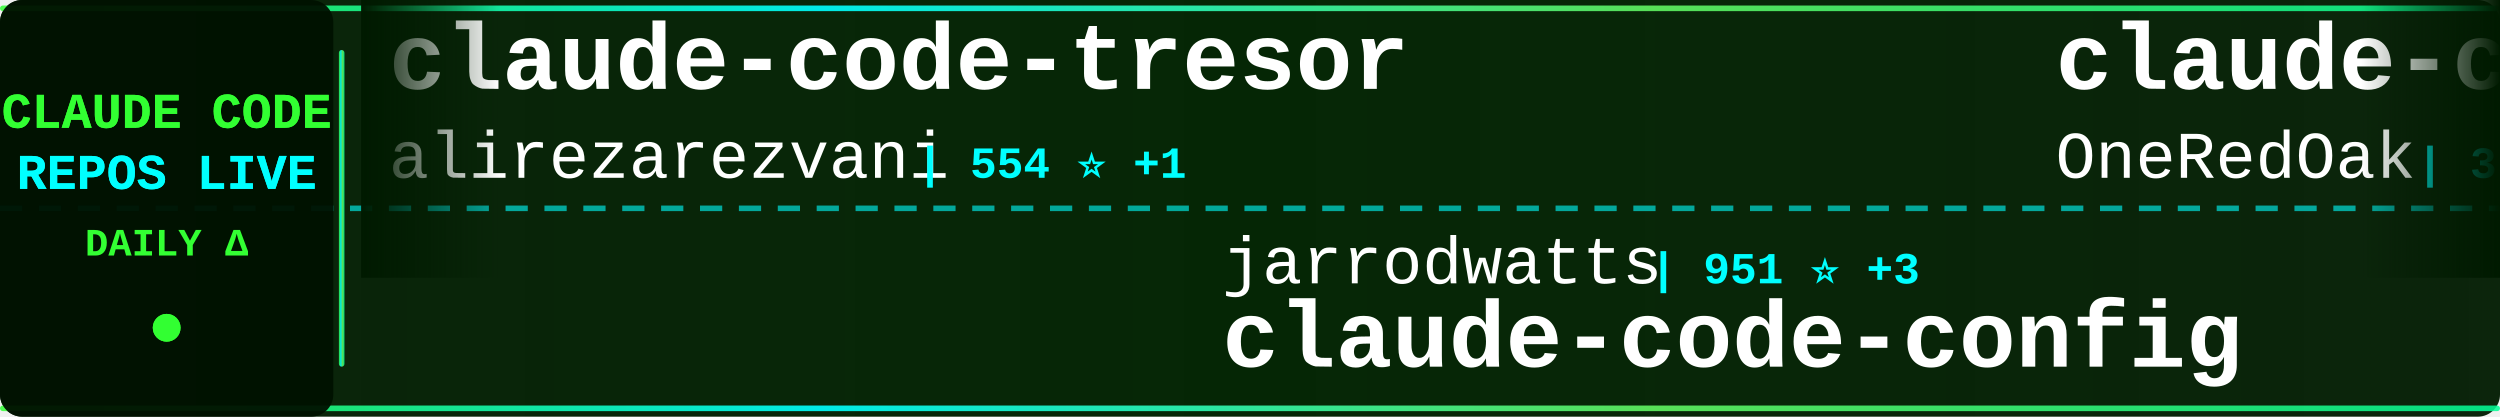
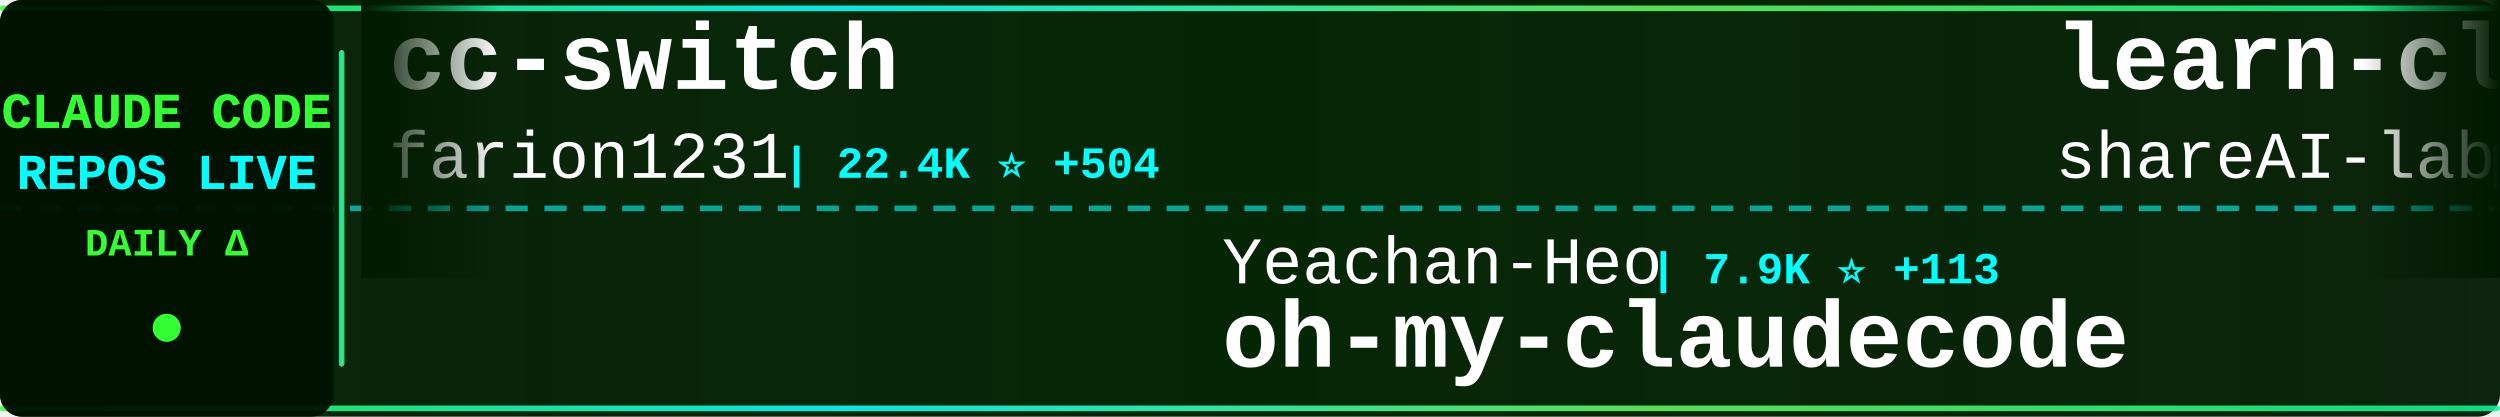
<svg xmlns="http://www.w3.org/2000/svg" width="900" height="150">
  <defs>
    <linearGradient id="tickerBg" x1="0%" y1="0%" x2="100%" y2="0%">
      <stop offset="0%" style="stop-color:#001a00;stop-opacity:0.95" />
      <stop offset="50%" style="stop-color:#002200;stop-opacity:0.98" />
      <stop offset="100%" style="stop-color:#001a00;stop-opacity:0.95" />
    </linearGradient>
    <linearGradient id="borderGrad" x1="0%" y1="0%" x2="100%" y2="0%">
      <stop offset="0%" style="stop-color:#33ff33;stop-opacity:0.85">
        <animate attributeName="stop-opacity" values="0.85;1;0.85" dur="2s" repeatCount="indefinite" />
      </stop>
      <stop offset="33%" style="stop-color:#00ffff;stop-opacity:0.9">
        <animate attributeName="stop-opacity" values="0.9;1;0.9" dur="2.2s" repeatCount="indefinite" />
      </stop>
      <stop offset="66%" style="stop-color:#66ff66;stop-opacity:0.85">
        <animate attributeName="stop-opacity" values="0.85;1;0.85" dur="1.8s" repeatCount="indefinite" />
      </stop>
      <stop offset="100%" style="stop-color:#00ff99;stop-opacity:0.85">
        <animate attributeName="stop-opacity" values="0.85;1;0.85" dur="2s" repeatCount="indefinite" />
      </stop>
    </linearGradient>
    <filter id="textGlow">
      <feGaussianBlur stdDeviation="0.1" result="coloredBlur" />
      <feMerge>
        <feMergeNode in="coloredBlur" />
        <feMergeNode in="SourceGraphic" />
      </feMerge>
    </filter>
    <filter id="metricGlow">
      <feGaussianBlur stdDeviation="0.2" result="coloredBlur" />
      <feMerge>
        <feMergeNode in="coloredBlur" />
        <feMergeNode in="SourceGraphic" />
      </feMerge>
    </filter>
    <linearGradient id="leftFade" x1="0%" y1="0%" x2="100%" y2="0%">
      <stop offset="0%" style="stop-color:#001a00;stop-opacity:1" />
      <stop offset="100%" style="stop-color:#001a00;stop-opacity:0" />
    </linearGradient>
    <linearGradient id="rightFade" x1="0%" y1="0%" x2="100%" y2="0%">
      <stop offset="0%" style="stop-color:#001a00;stop-opacity:0" />
      <stop offset="100%" style="stop-color:#001a00;stop-opacity:1" />
    </linearGradient>
  </defs>
  <rect width="900" height="150" fill="url(#tickerBg)" rx="8" />
  <rect x="0" y="2" width="900" height="2" fill="url(#borderGrad)" rx="1" />
  <rect x="0" y="146" width="900" height="2" fill="url(#borderGrad)" rx="1" />
  <line x1="0" y1="75" x2="900" y2="75" stroke="#00ffff" stroke-width="2" stroke-dasharray="8 6" opacity="0.6" />
  <rect x="0" y="0" width="120" height="150" fill="#001100" opacity="0.95" rx="8" />
  <text x="60" y="46" font-family="'Courier New', monospace" font-size="18" font-weight="bold" fill="#33ff33" text-anchor="middle" filter="url(#textGlow)">
    CLAUDE CODE
  </text>
  <text x="60" y="68" font-family="'Courier New', monospace" font-size="18" font-weight="bold" fill="#00ffff" text-anchor="middle" filter="url(#textGlow)">
    REPOS LIVE
  </text>
  <text x="60" y="92" font-family="'Courier New', monospace" font-size="14" font-weight="bold" fill="#33ff33" text-anchor="middle">
    DAILY Δ
  </text>
  <circle cx="60" cy="118" r="5" fill="#33ff33" filter="url(#metricGlow)">
    <animate attributeName="r" values="4;6;4" dur="1.5s" repeatCount="indefinite" />
    <animate attributeName="opacity" values="0.6;1;0.6" dur="1.5s" repeatCount="indefinite" />
  </circle>
  <rect x="122" y="18" width="2" height="114" fill="url(#borderGrad)" rx="1" />
  <clipPath id="tickerClip">
    <rect x="130" y="0" width="770" height="150" />
  </clipPath>
  <g clip-path="url(#tickerClip)">
    <g id="tickerItems">
      <animateTransform attributeName="transform" attributeType="XML" type="translate" from="0 0" to="-3000 0" dur="54s" repeatCount="indefinite" />
      <g transform="translate(0, 0)">
-         <text x="140" y="32" font-family="'Courier New', monospace" font-size="34" font-weight="bold" fill="#ffffff">claude-code-tresor</text>
-         <text x="140" y="64" font-family="'Courier New', monospace" font-size="24" font-weight="normal" fill="#ffffff" opacity="1.0">alirezarezvani</text>
-         <text x="330" y="64" font-family="'Courier New', monospace" font-size="16" font-weight="bold" fill="#00ffff"> | 554 ⭐ +1</text>
+         <text x="140" y="32" font-family="'Courier New', monospace" font-size="34" font-weight="bold" fill="#ffffff">cc-switch</text>
+         <text x="140" y="64" font-family="'Courier New', monospace" font-size="24" font-weight="normal" fill="#ffffff" opacity="1.0">farion1231</text>
+         <text x="282" y="64" font-family="'Courier New', monospace" font-size="16" font-weight="bold" fill="#00ffff"> | 22.4K ⭐ +504</text>
      </g>
      <g transform="translate(300, 0)">
-         <text x="140" y="102" font-family="'Courier New', monospace" font-size="24" font-weight="normal" fill="#ffffff" opacity="1.0">jarrodwatts</text>
-         <text x="294" y="102" font-family="'Courier New', monospace" font-size="16" font-weight="bold" fill="#00ffff"> | 951 ⭐ +3</text>
-         <text x="140" y="132" font-family="'Courier New', monospace" font-size="34" font-weight="bold" fill="#ffffff">claude-code-config</text>
+         <text x="140" y="102" font-family="'Courier New', monospace" font-size="24" font-weight="normal" fill="#ffffff" opacity="1.0">Yeachan-Heo</text>
+         <text x="294" y="102" font-family="'Courier New', monospace" font-size="16" font-weight="bold" fill="#00ffff"> | 7.9K ⭐ +113</text>
+         <text x="140" y="132" font-family="'Courier New', monospace" font-size="34" font-weight="bold" fill="#ffffff">oh-my-claudecode</text>
      </g>
      <g transform="translate(600, 0)">
-         <text x="140" y="32" font-family="'Courier New', monospace" font-size="34" font-weight="bold" fill="#ffffff">claude-code-workflows</text>
-         <text x="140" y="64" font-family="'Courier New', monospace" font-size="24" font-weight="normal" fill="#ffffff" opacity="1.0">OneRedOak</text>
-         <text x="270" y="64" font-family="'Courier New', monospace" font-size="16" font-weight="bold" fill="#00ffff"> | 3.7K ⭐ +2</text>
+         <text x="140" y="32" font-family="'Courier New', monospace" font-size="34" font-weight="bold" fill="#ffffff">learn-claude-code</text>
+         <text x="140" y="64" font-family="'Courier New', monospace" font-size="24" font-weight="normal" fill="#ffffff" opacity="1.0">shareAI-lab</text>
+         <text x="294" y="64" font-family="'Courier New', monospace" font-size="16" font-weight="bold" fill="#00ffff"> | 20.1K ⭐ +510</text>
      </g>
      <g transform="translate(900, 0)">
-         <text x="140" y="102" font-family="'Courier New', monospace" font-size="24" font-weight="normal" fill="#ffffff" opacity="1.0">kn1026</text>
-         <text x="234" y="102" font-family="'Courier New', monospace" font-size="16" font-weight="bold" fill="#00ffff"> | 703 ⭐</text>
-         <text x="140" y="132" font-family="'Courier New', monospace" font-size="34" font-weight="bold" fill="#ffffff">cc</text>
+         <text x="140" y="102" font-family="'Courier New', monospace" font-size="24" font-weight="normal" fill="#ffffff" opacity="1.0">github</text>
+         <text x="234" y="102" font-family="'Courier New', monospace" font-size="16" font-weight="bold" fill="#00ffff"> | 73.1K ⭐ +238</text>
+         <text x="140" y="132" font-family="'Courier New', monospace" font-size="34" font-weight="bold" fill="#ffffff">spec-kit</text>
      </g>
      <g transform="translate(1200, 0)">
-         <text x="140" y="32" font-family="'Courier New', monospace" font-size="34" font-weight="bold" fill="#ffffff">claude-code-action</text>
-         <text x="140" y="64" font-family="'Courier New', monospace" font-size="24" font-weight="normal" fill="#ffffff" opacity="1.0">anthropics</text>
-         <text x="282" y="64" font-family="'Courier New', monospace" font-size="16" font-weight="bold" fill="#00ffff"> | 5.9K ⭐ +15</text>
+         <text x="140" y="32" font-family="'Courier New', monospace" font-size="34" font-weight="bold" fill="#ffffff">claude-code-telegram</text>
+         <text x="140" y="64" font-family="'Courier New', monospace" font-size="24" font-weight="normal" fill="#ffffff" opacity="1.0">RichardAtCT</text>
+         <text x="294" y="64" font-family="'Courier New', monospace" font-size="16" font-weight="bold" fill="#00ffff"> | 1.8K ⭐ +35</text>
      </g>
      <g transform="translate(1500, 0)">
-         <text x="140" y="102" font-family="'Courier New', monospace" font-size="24" font-weight="normal" fill="#ffffff" opacity="1.0">affaan-m</text>
-         <text x="258" y="102" font-family="'Courier New', monospace" font-size="16" font-weight="bold" fill="#00ffff"> | 56.4K ⭐ +1.5K</text>
-         <text x="140" y="132" font-family="'Courier New', monospace" font-size="34" font-weight="bold" fill="#ffffff">everything-claude-code</text>
+         <text x="140" y="102" font-family="'Courier New', monospace" font-size="24" font-weight="normal" fill="#ffffff" opacity="1.0">winfunc</text>
+         <text x="246" y="102" font-family="'Courier New', monospace" font-size="16" font-weight="bold" fill="#00ffff"> | 20.7K ⭐ +12</text>
+         <text x="140" y="132" font-family="'Courier New', monospace" font-size="34" font-weight="bold" fill="#ffffff">opcode</text>
      </g>
      <g transform="translate(1800, 0)">
+         <text x="140" y="32" font-family="'Courier New', monospace" font-size="34" font-weight="bold" fill="#ffffff">claude-code-settings</text>
+         <text x="140" y="64" font-family="'Courier New', monospace" font-size="24" font-weight="normal" fill="#ffffff" opacity="1.0">feiskyer</text>
+         <text x="258" y="64" font-family="'Courier New', monospace" font-size="16" font-weight="bold" fill="#00ffff"> | 1.2K ⭐ +3</text>
+       </g>
+       <g transform="translate(2100, 0)">
+         <text x="140" y="102" font-family="'Courier New', monospace" font-size="24" font-weight="normal" fill="#ffffff" opacity="1.0">obra</text>
+         <text x="210" y="102" font-family="'Courier New', monospace" font-size="16" font-weight="bold" fill="#00ffff"> | 67.3K ⭐ +1.1K</text>
+         <text x="140" y="132" font-family="'Courier New', monospace" font-size="34" font-weight="bold" fill="#ffffff">superpowers</text>
+       </g>
+       <g transform="translate(2400, 0)">
        <text x="140" y="32" font-family="'Courier New', monospace" font-size="34" font-weight="bold" fill="#ffffff">claude-agent-sdk-python</text>
        <text x="140" y="64" font-family="'Courier New', monospace" font-size="24" font-weight="normal" fill="#ffffff" opacity="1.0">anthropics</text>
-         <text x="282" y="64" font-family="'Courier New', monospace" font-size="16" font-weight="bold" fill="#00ffff"> | 5.1K ⭐ +16</text>
-       </g>
-       <g transform="translate(2100, 0)">
-         <text x="140" y="102" font-family="'Courier New', monospace" font-size="24" font-weight="normal" fill="#ffffff" opacity="1.0">EnzeD</text>
-         <text x="222" y="102" font-family="'Courier New', monospace" font-size="16" font-weight="bold" fill="#00ffff"> | 4.0K ⭐ +4</text>
-         <text x="140" y="132" font-family="'Courier New', monospace" font-size="34" font-weight="bold" fill="#ffffff">vibe-coding</text>
-       </g>
-       <g transform="translate(2400, 0)">
-         <text x="140" y="32" font-family="'Courier New', monospace" font-size="34" font-weight="bold" fill="#ffffff">claude-code-requirements...</text>
-         <text x="140" y="64" font-family="'Courier New', monospace" font-size="24" font-weight="normal" fill="#ffffff" opacity="1.0">rizethereum</text>
-         <text x="294" y="64" font-family="'Courier New', monospace" font-size="16" font-weight="bold" fill="#00ffff"> | 1.7K ⭐ +1</text>
+         <text x="282" y="64" font-family="'Courier New', monospace" font-size="16" font-weight="bold" fill="#00ffff"> | 5.1K ⭐ +22</text>
      </g>
      <g transform="translate(2700, 0)">
-         <text x="140" y="102" font-family="'Courier New', monospace" font-size="24" font-weight="normal" fill="#ffffff" opacity="1.0">BloopAI</text>
-         <text x="246" y="102" font-family="'Courier New', monospace" font-size="16" font-weight="bold" fill="#00ffff"> | 22.1K ⭐ +58</text>
-         <text x="140" y="132" font-family="'Courier New', monospace" font-size="34" font-weight="bold" fill="#ffffff">vibe-kanban</text>
+         <text x="140" y="102" font-family="'Courier New', monospace" font-size="24" font-weight="normal" fill="#ffffff" opacity="1.0">ding113</text>
+         <text x="246" y="102" font-family="'Courier New', monospace" font-size="16" font-weight="bold" fill="#00ffff"> | 1.6K ⭐ +21</text>
+         <text x="140" y="132" font-family="'Courier New', monospace" font-size="34" font-weight="bold" fill="#ffffff">claude-code-hub</text>
      </g>
      <g transform="translate(3000, 0)">
-         <text x="140" y="32" font-family="'Courier New', monospace" font-size="34" font-weight="bold" fill="#ffffff">claude-code-tresor</text>
-         <text x="140" y="64" font-family="'Courier New', monospace" font-size="24" font-weight="normal" fill="#ffffff" opacity="1.0">alirezarezvani</text>
-         <text x="330" y="64" font-family="'Courier New', monospace" font-size="16" font-weight="bold" fill="#00ffff"> | 554 ⭐ +1</text>
+         <text x="140" y="32" font-family="'Courier New', monospace" font-size="34" font-weight="bold" fill="#ffffff">cc-switch</text>
+         <text x="140" y="64" font-family="'Courier New', monospace" font-size="24" font-weight="normal" fill="#ffffff" opacity="1.0">farion1231</text>
+         <text x="282" y="64" font-family="'Courier New', monospace" font-size="16" font-weight="bold" fill="#00ffff"> | 22.4K ⭐ +504</text>
      </g>
      <g transform="translate(3300, 0)">
-         <text x="140" y="102" font-family="'Courier New', monospace" font-size="24" font-weight="normal" fill="#ffffff" opacity="1.0">jarrodwatts</text>
-         <text x="294" y="102" font-family="'Courier New', monospace" font-size="16" font-weight="bold" fill="#00ffff"> | 951 ⭐ +3</text>
-         <text x="140" y="132" font-family="'Courier New', monospace" font-size="34" font-weight="bold" fill="#ffffff">claude-code-config</text>
+         <text x="140" y="102" font-family="'Courier New', monospace" font-size="24" font-weight="normal" fill="#ffffff" opacity="1.0">Yeachan-Heo</text>
+         <text x="294" y="102" font-family="'Courier New', monospace" font-size="16" font-weight="bold" fill="#00ffff"> | 7.9K ⭐ +113</text>
+         <text x="140" y="132" font-family="'Courier New', monospace" font-size="34" font-weight="bold" fill="#ffffff">oh-my-claudecode</text>
      </g>
      <g transform="translate(3600, 0)">
-         <text x="140" y="32" font-family="'Courier New', monospace" font-size="34" font-weight="bold" fill="#ffffff">claude-code-workflows</text>
-         <text x="140" y="64" font-family="'Courier New', monospace" font-size="24" font-weight="normal" fill="#ffffff" opacity="1.0">OneRedOak</text>
-         <text x="270" y="64" font-family="'Courier New', monospace" font-size="16" font-weight="bold" fill="#00ffff"> | 3.7K ⭐ +2</text>
+         <text x="140" y="32" font-family="'Courier New', monospace" font-size="34" font-weight="bold" fill="#ffffff">learn-claude-code</text>
+         <text x="140" y="64" font-family="'Courier New', monospace" font-size="24" font-weight="normal" fill="#ffffff" opacity="1.0">shareAI-lab</text>
+         <text x="294" y="64" font-family="'Courier New', monospace" font-size="16" font-weight="bold" fill="#00ffff"> | 20.1K ⭐ +510</text>
      </g>
      <g transform="translate(3900, 0)">
-         <text x="140" y="102" font-family="'Courier New', monospace" font-size="24" font-weight="normal" fill="#ffffff" opacity="1.0">kn1026</text>
-         <text x="234" y="102" font-family="'Courier New', monospace" font-size="16" font-weight="bold" fill="#00ffff"> | 703 ⭐</text>
-         <text x="140" y="132" font-family="'Courier New', monospace" font-size="34" font-weight="bold" fill="#ffffff">cc</text>
+         <text x="140" y="102" font-family="'Courier New', monospace" font-size="24" font-weight="normal" fill="#ffffff" opacity="1.0">github</text>
+         <text x="234" y="102" font-family="'Courier New', monospace" font-size="16" font-weight="bold" fill="#00ffff"> | 73.1K ⭐ +238</text>
+         <text x="140" y="132" font-family="'Courier New', monospace" font-size="34" font-weight="bold" fill="#ffffff">spec-kit</text>
      </g>
    </g>
  </g>
  <rect x="130" y="0" width="50" height="100" fill="url(#leftFade)" />
  <rect x="850" y="0" width="50" height="100" fill="url(#rightFade)" />
</svg>
